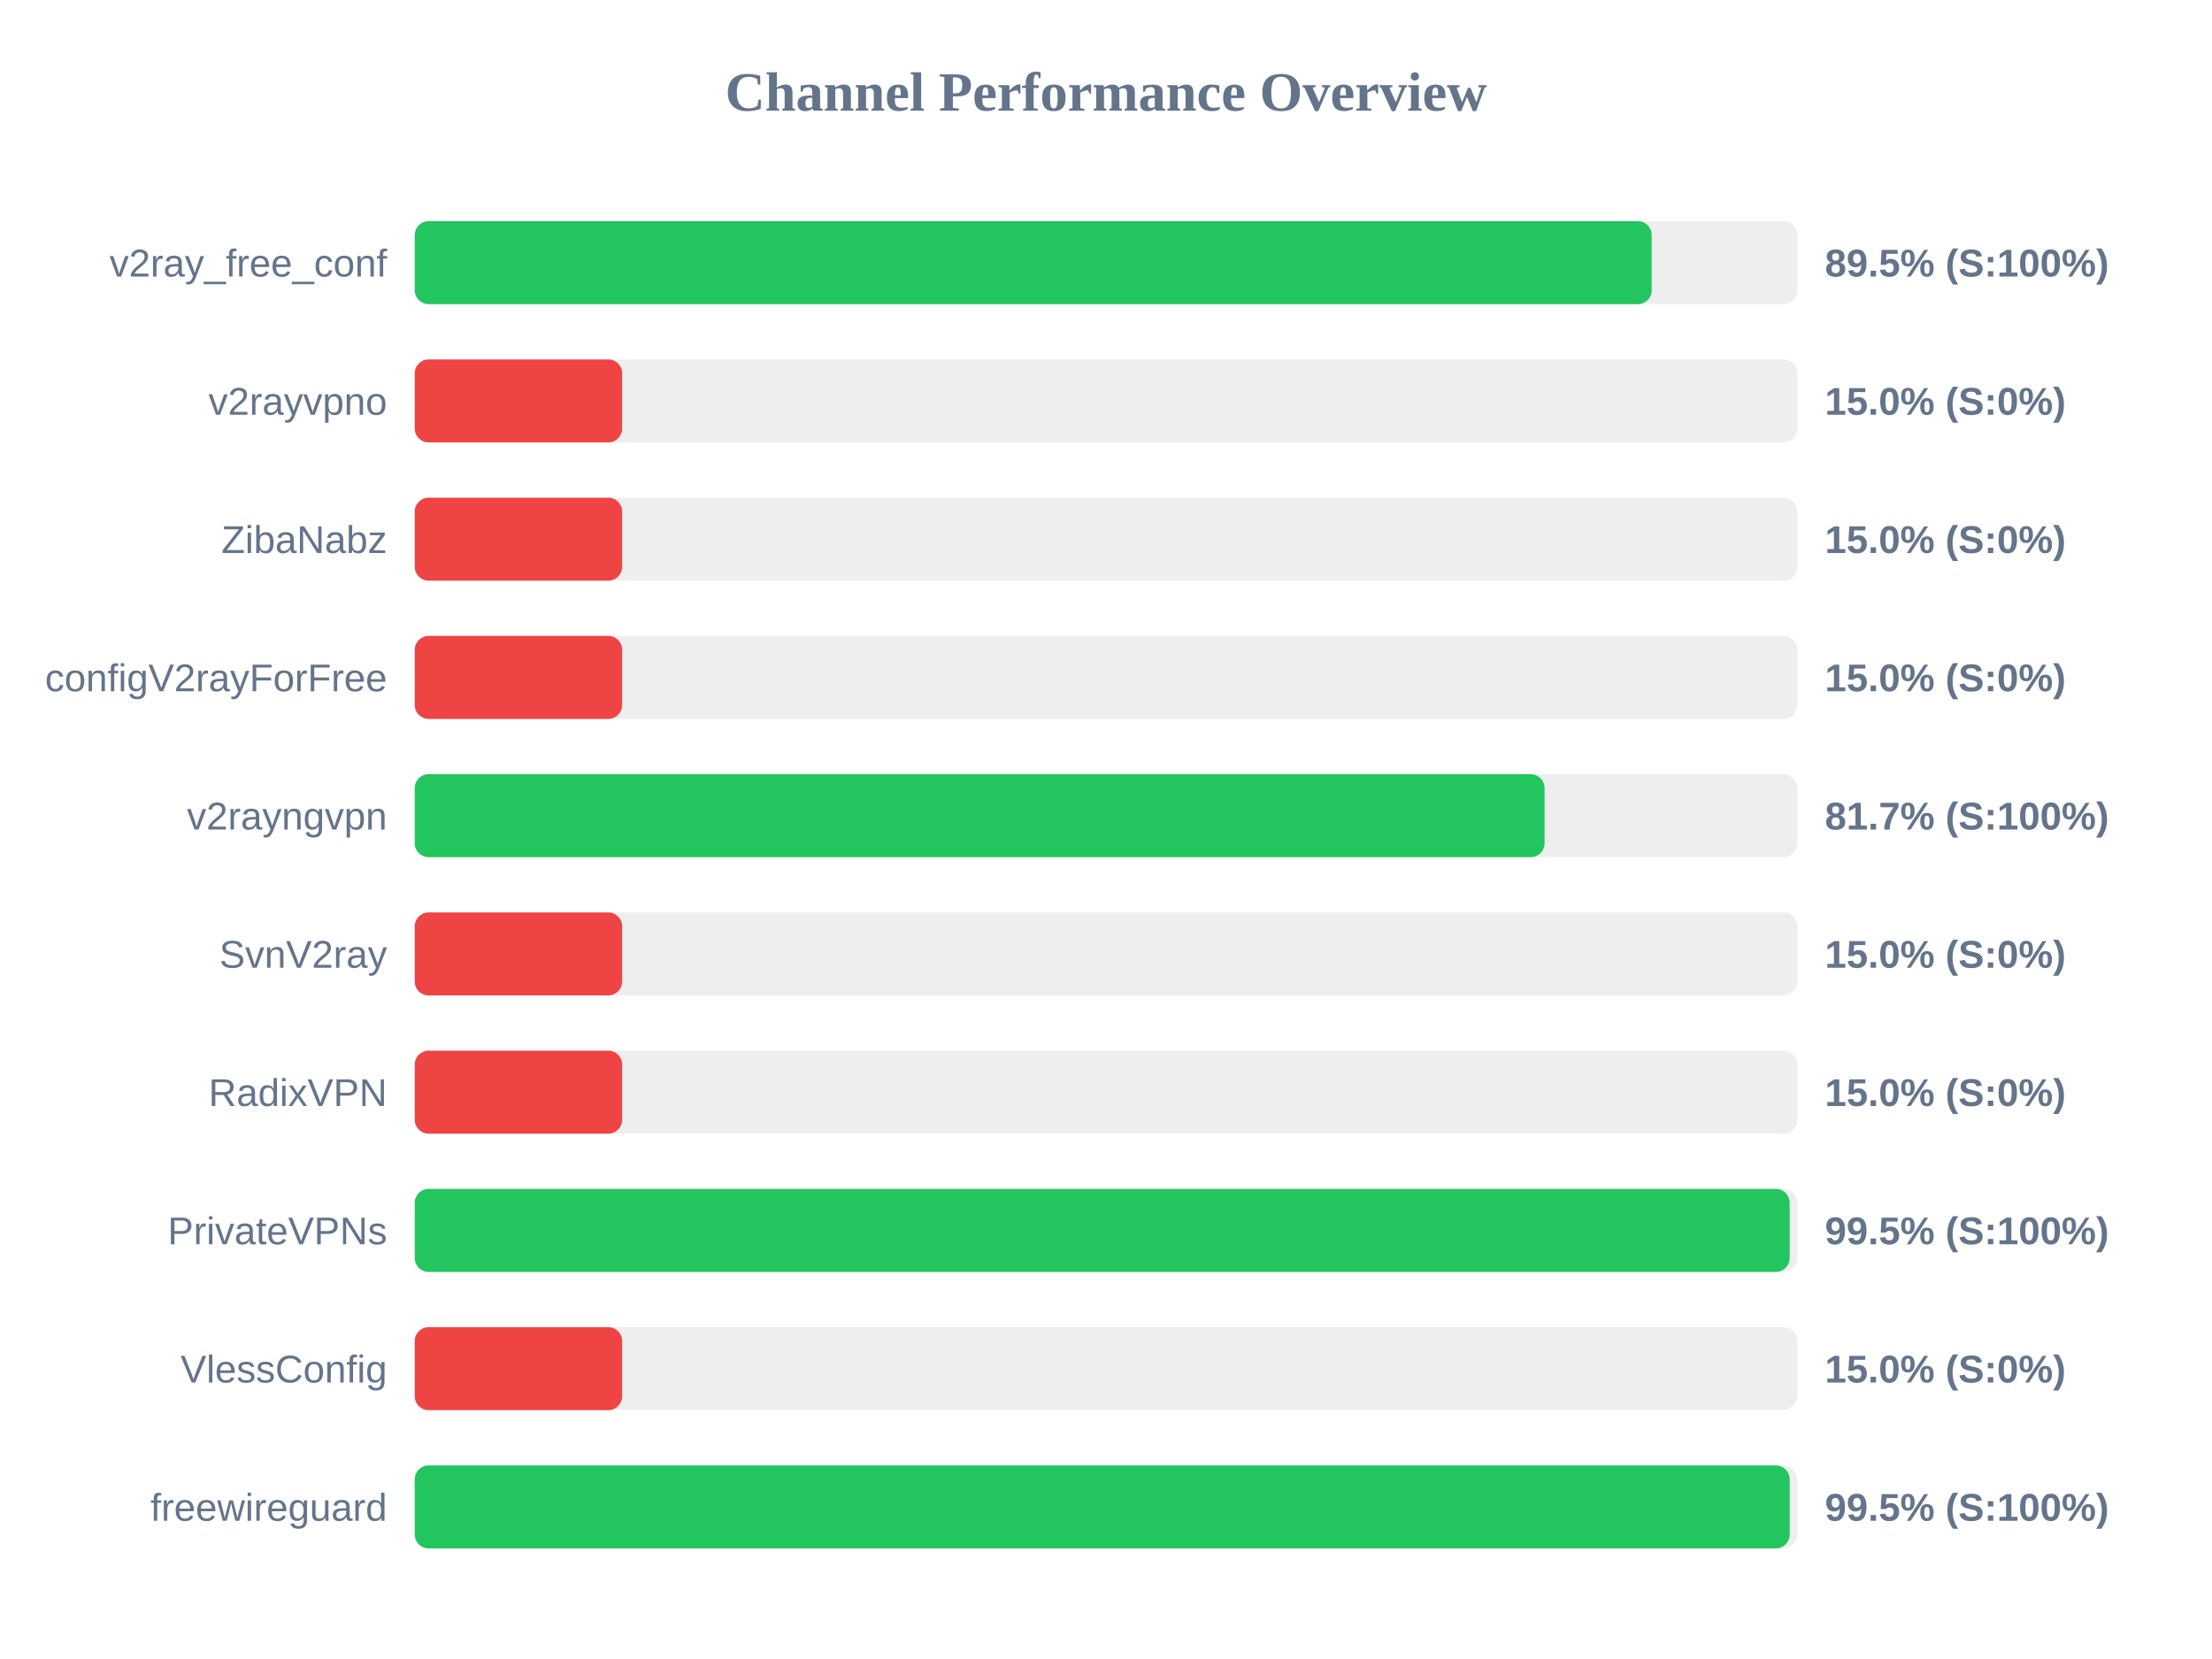
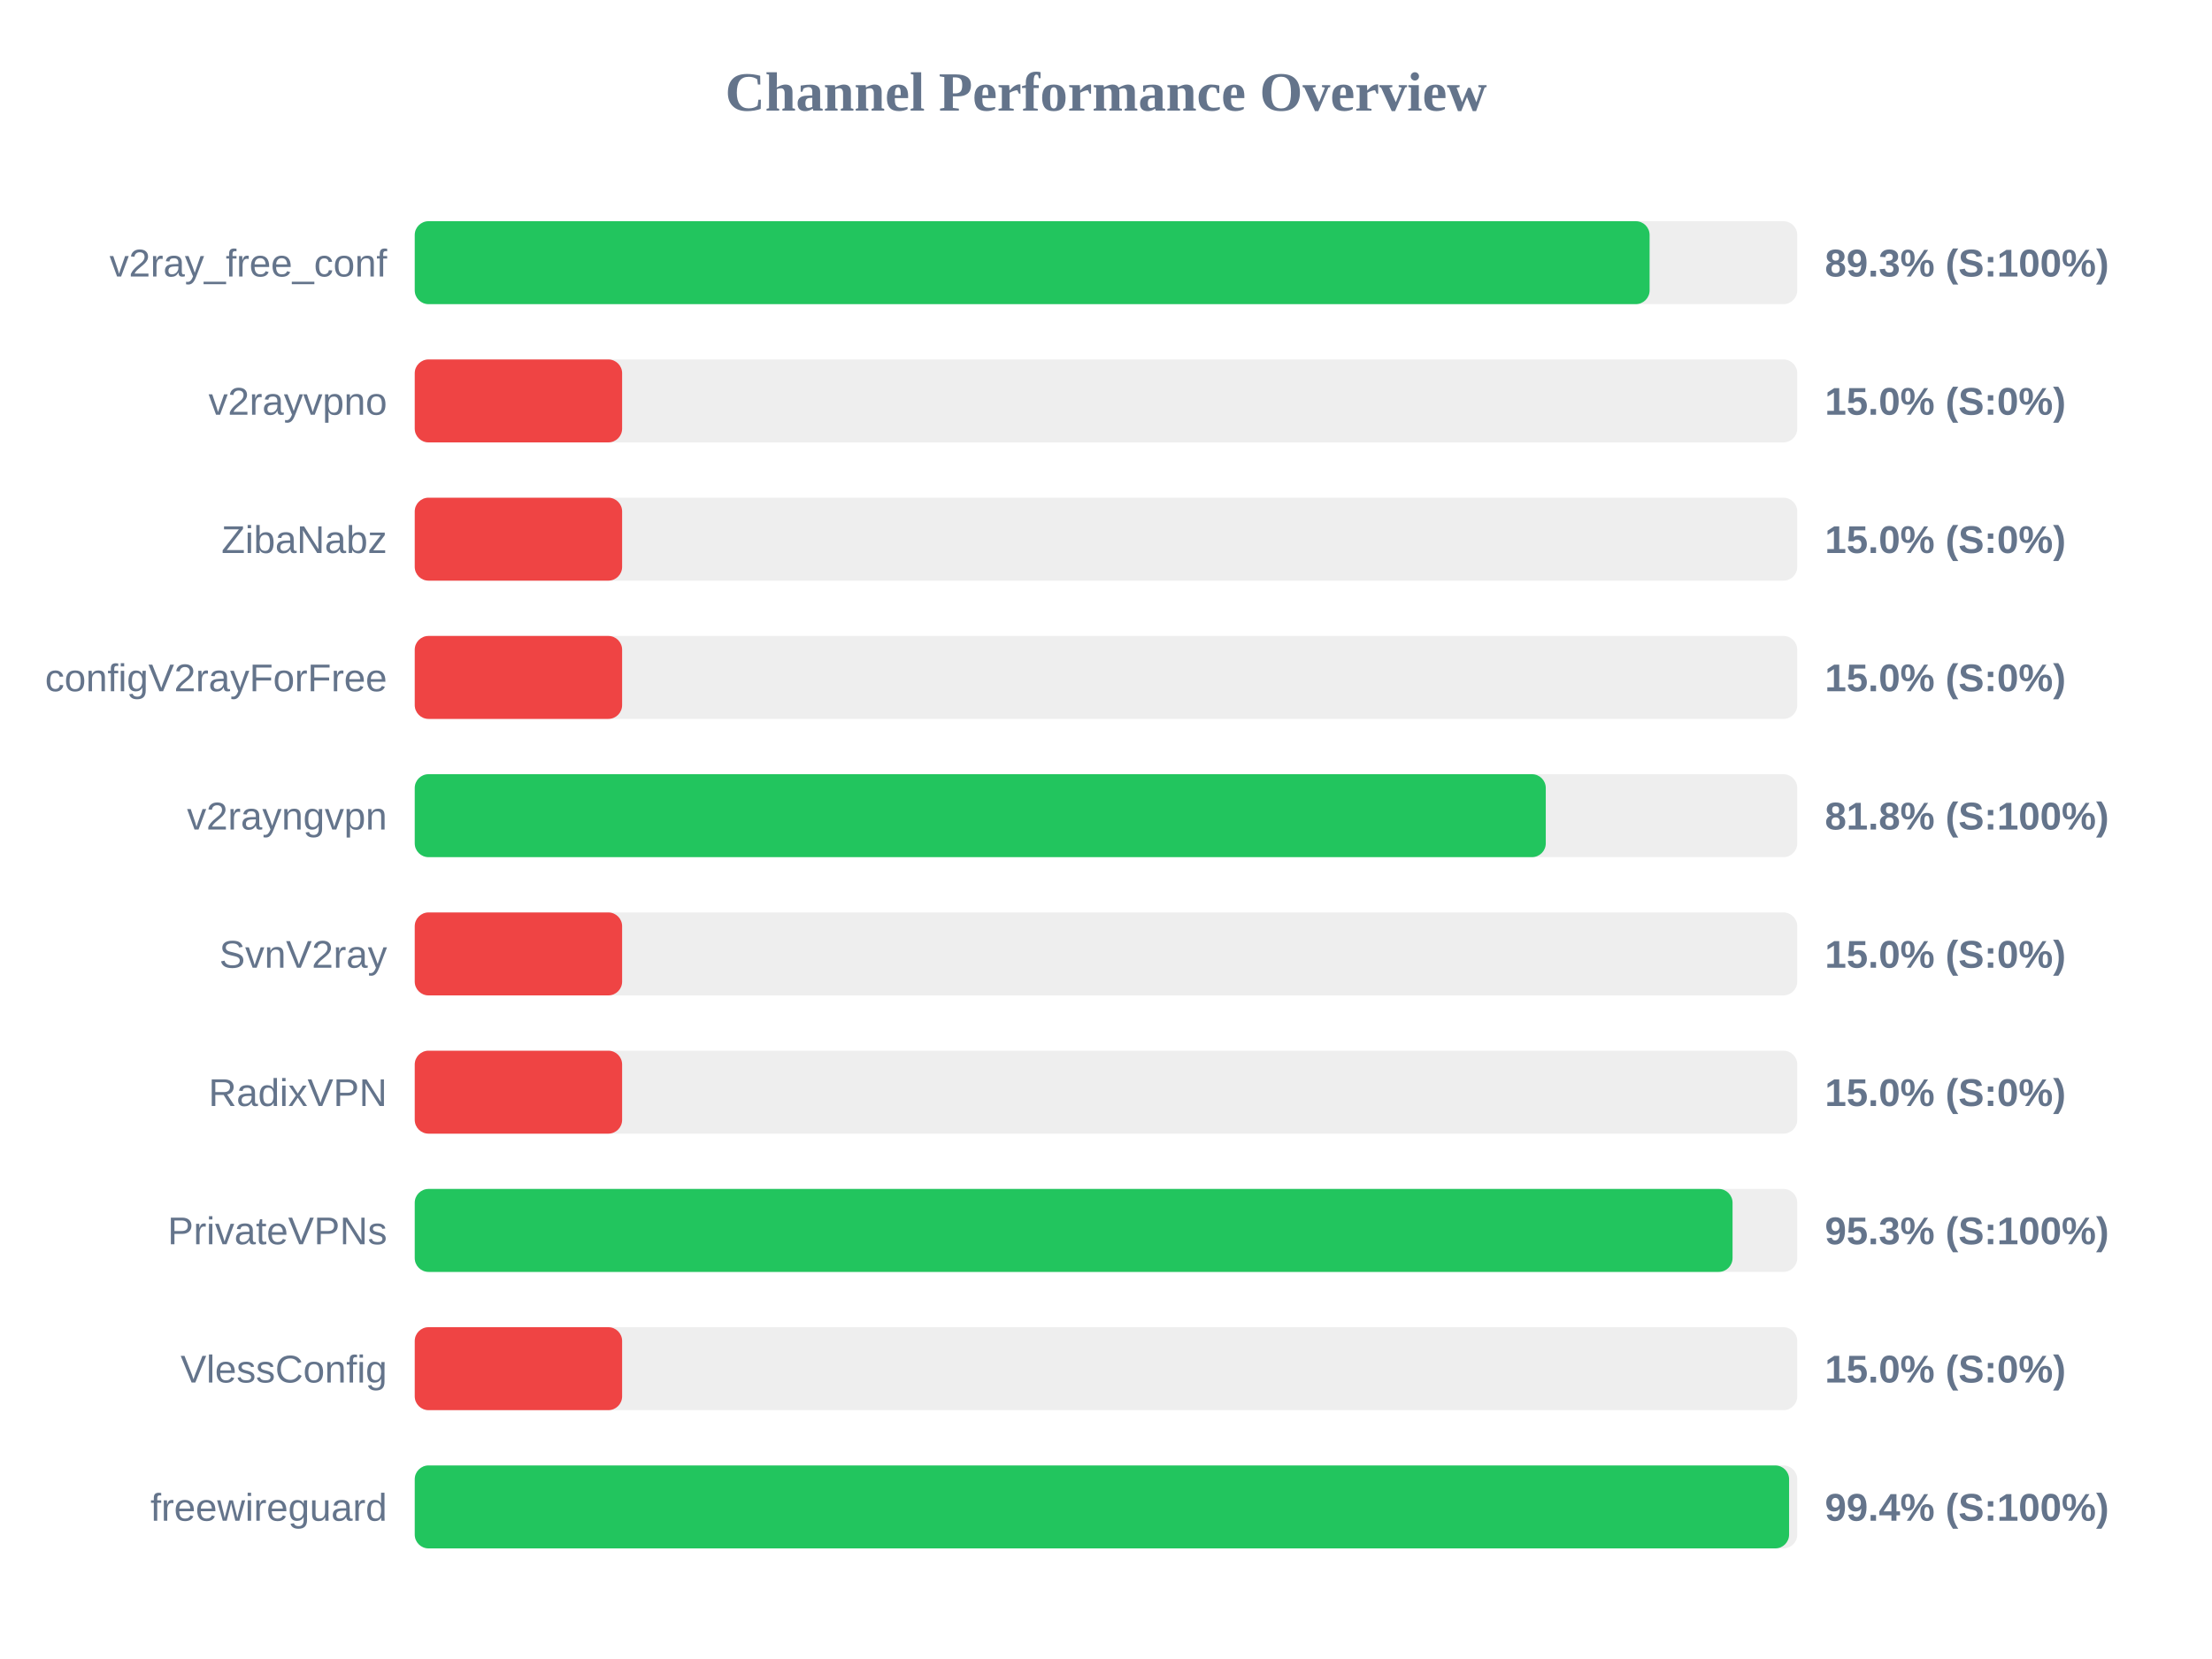
<svg xmlns="http://www.w3.org/2000/svg" width="800" height="600" version="1.1">
  <style>
        .row { font: 14px Arial; fill: #64748b; }
        .score { font: bold 14px Arial; fill: #64748b; }
    </style>
  <text x="400" y="40" text-anchor="middle" font-size="20px" font-weight="bold" fill="#64748b">Channel Performance Overview</text>
  <rect x="150" y="80" width="500" height="30" fill="#eee" rx="5" />
-   <rect x="150" y="80" width="447.35" height="30" fill="#22c55e" rx="5" />
+   <rect x="150" y="80" width="446.6" height="30" fill="#22c55e" rx="5" />
  <text x="140" y="100" text-anchor="end" class="row">v2ray_free_conf</text>
-   <text x="660" y="100" text-anchor="start" class="score">89.5% (S:100%)</text>
+   <text x="660" y="100" text-anchor="start" class="score">89.3% (S:100%)</text>
  <rect x="150" y="130" width="500" height="30" fill="#eee" rx="5" />
  <rect x="150" y="130" width="75.0" height="30" fill="#ef4444" rx="5" />
  <text x="140" y="150" text-anchor="end" class="row">v2rayvpno</text>
  <text x="660" y="150" text-anchor="start" class="score">15.0% (S:0%)</text>
  <rect x="150" y="180" width="500" height="30" fill="#eee" rx="5" />
  <rect x="150" y="180" width="75.0" height="30" fill="#ef4444" rx="5" />
  <text x="140" y="200" text-anchor="end" class="row">ZibaNabz</text>
  <text x="660" y="200" text-anchor="start" class="score">15.0% (S:0%)</text>
  <rect x="150" y="230" width="500" height="30" fill="#eee" rx="5" />
  <rect x="150" y="230" width="75.0" height="30" fill="#ef4444" rx="5" />
  <text x="140" y="250" text-anchor="end" class="row">configV2rayForFree</text>
  <text x="660" y="250" text-anchor="start" class="score">15.0% (S:0%)</text>
  <rect x="150" y="280" width="500" height="30" fill="#eee" rx="5" />
-   <rect x="150" y="280" width="408.6" height="30" fill="#22c55e" rx="5" />
+   <rect x="150" y="280" width="409.05" height="30" fill="#22c55e" rx="5" />
  <text x="140" y="300" text-anchor="end" class="row">v2rayngvpn</text>
-   <text x="660" y="300" text-anchor="start" class="score">81.7% (S:100%)</text>
+   <text x="660" y="300" text-anchor="start" class="score">81.8% (S:100%)</text>
  <rect x="150" y="330" width="500" height="30" fill="#eee" rx="5" />
  <rect x="150" y="330" width="75.0" height="30" fill="#ef4444" rx="5" />
  <text x="140" y="350" text-anchor="end" class="row">SvnV2ray</text>
  <text x="660" y="350" text-anchor="start" class="score">15.0% (S:0%)</text>
  <rect x="150" y="380" width="500" height="30" fill="#eee" rx="5" />
  <rect x="150" y="380" width="75.0" height="30" fill="#ef4444" rx="5" />
  <text x="140" y="400" text-anchor="end" class="row">RadixVPN</text>
  <text x="660" y="400" text-anchor="start" class="score">15.0% (S:0%)</text>
  <rect x="150" y="430" width="500" height="30" fill="#eee" rx="5" />
-   <rect x="150" y="430" width="497.25" height="30" fill="#22c55e" rx="5" />
+   <rect x="150" y="430" width="476.6" height="30" fill="#22c55e" rx="5" />
  <text x="140" y="450" text-anchor="end" class="row">PrivateVPNs</text>
-   <text x="660" y="450" text-anchor="start" class="score">99.5% (S:100%)</text>
+   <text x="660" y="450" text-anchor="start" class="score">95.3% (S:100%)</text>
  <rect x="150" y="480" width="500" height="30" fill="#eee" rx="5" />
  <rect x="150" y="480" width="75.0" height="30" fill="#ef4444" rx="5" />
  <text x="140" y="500" text-anchor="end" class="row">VlessConfig</text>
  <text x="660" y="500" text-anchor="start" class="score">15.0% (S:0%)</text>
  <rect x="150" y="530" width="500" height="30" fill="#eee" rx="5" />
-   <rect x="150" y="530" width="497.25" height="30" fill="#22c55e" rx="5" />
+   <rect x="150" y="530" width="497.05" height="30" fill="#22c55e" rx="5" />
  <text x="140" y="550" text-anchor="end" class="row">freewireguard</text>
-   <text x="660" y="550" text-anchor="start" class="score">99.5% (S:100%)</text>
+   <text x="660" y="550" text-anchor="start" class="score">99.4% (S:100%)</text>
</svg>
